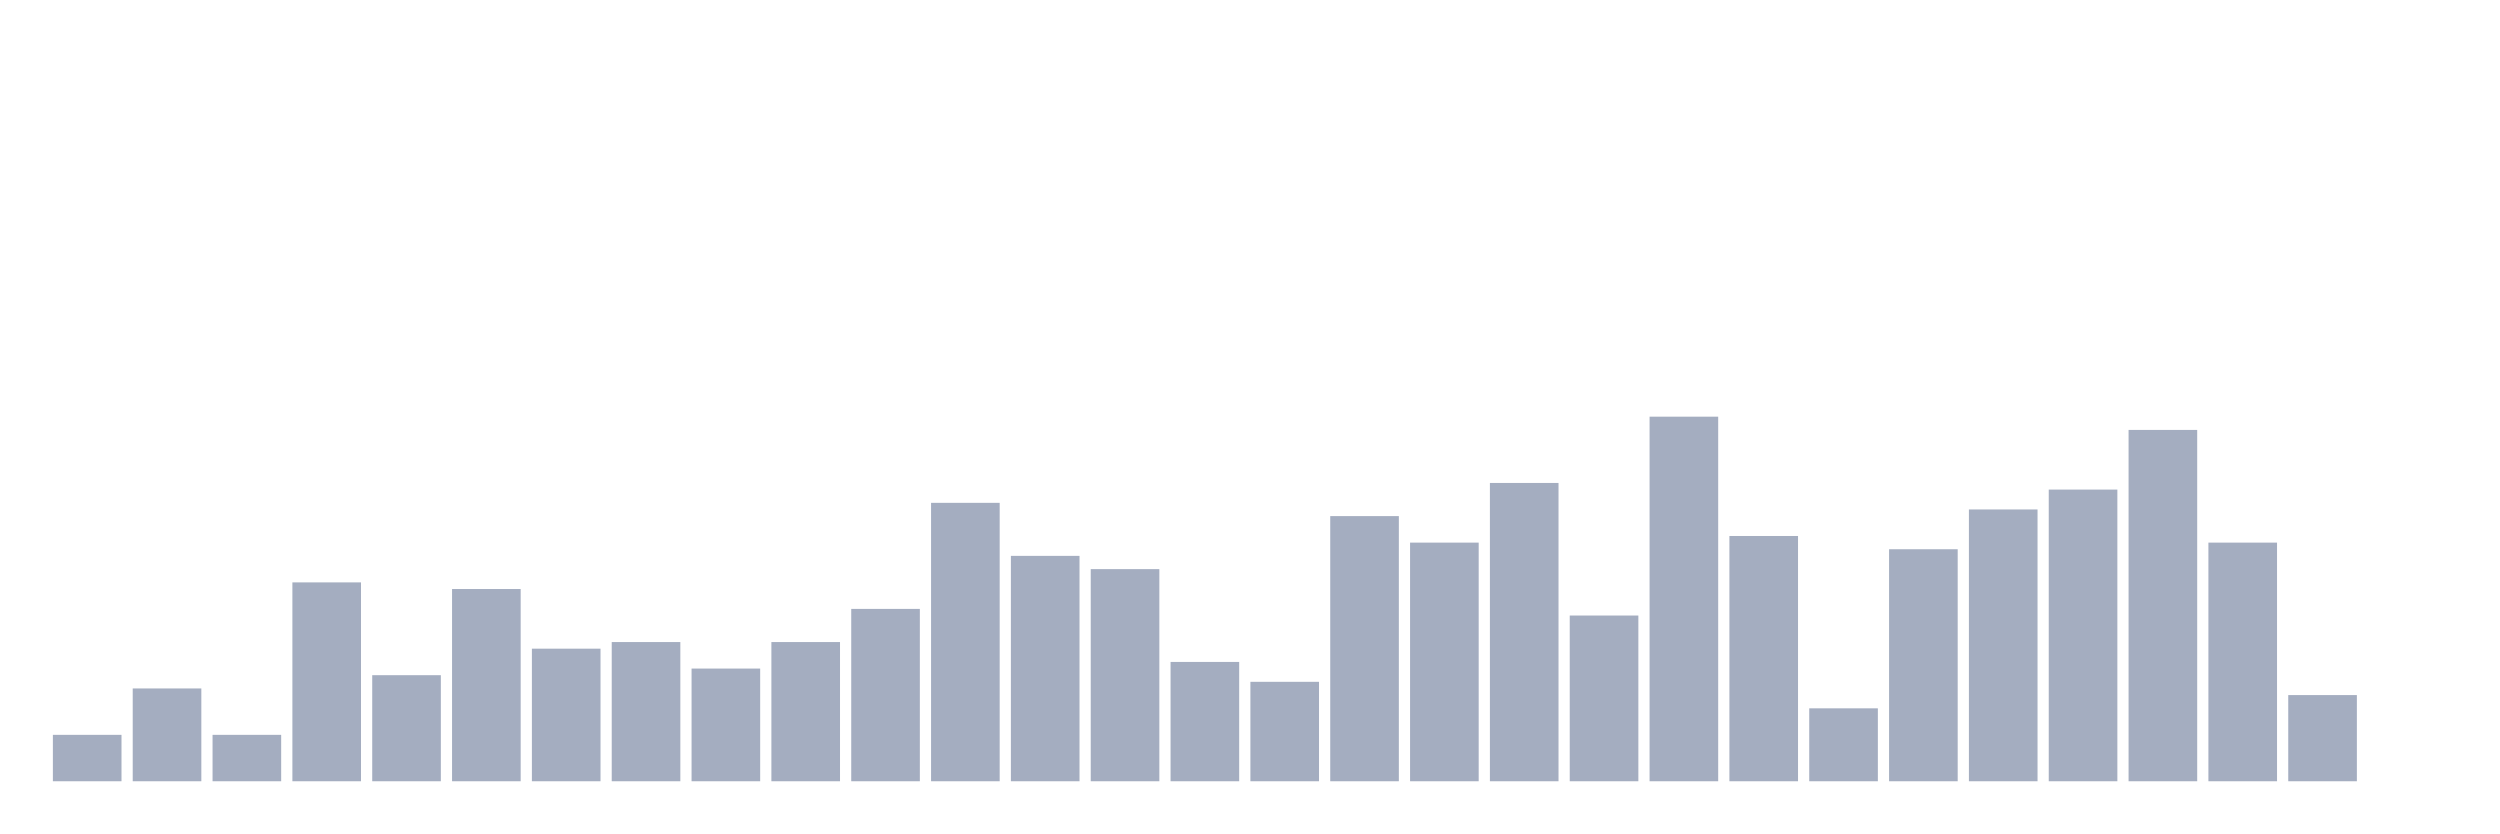
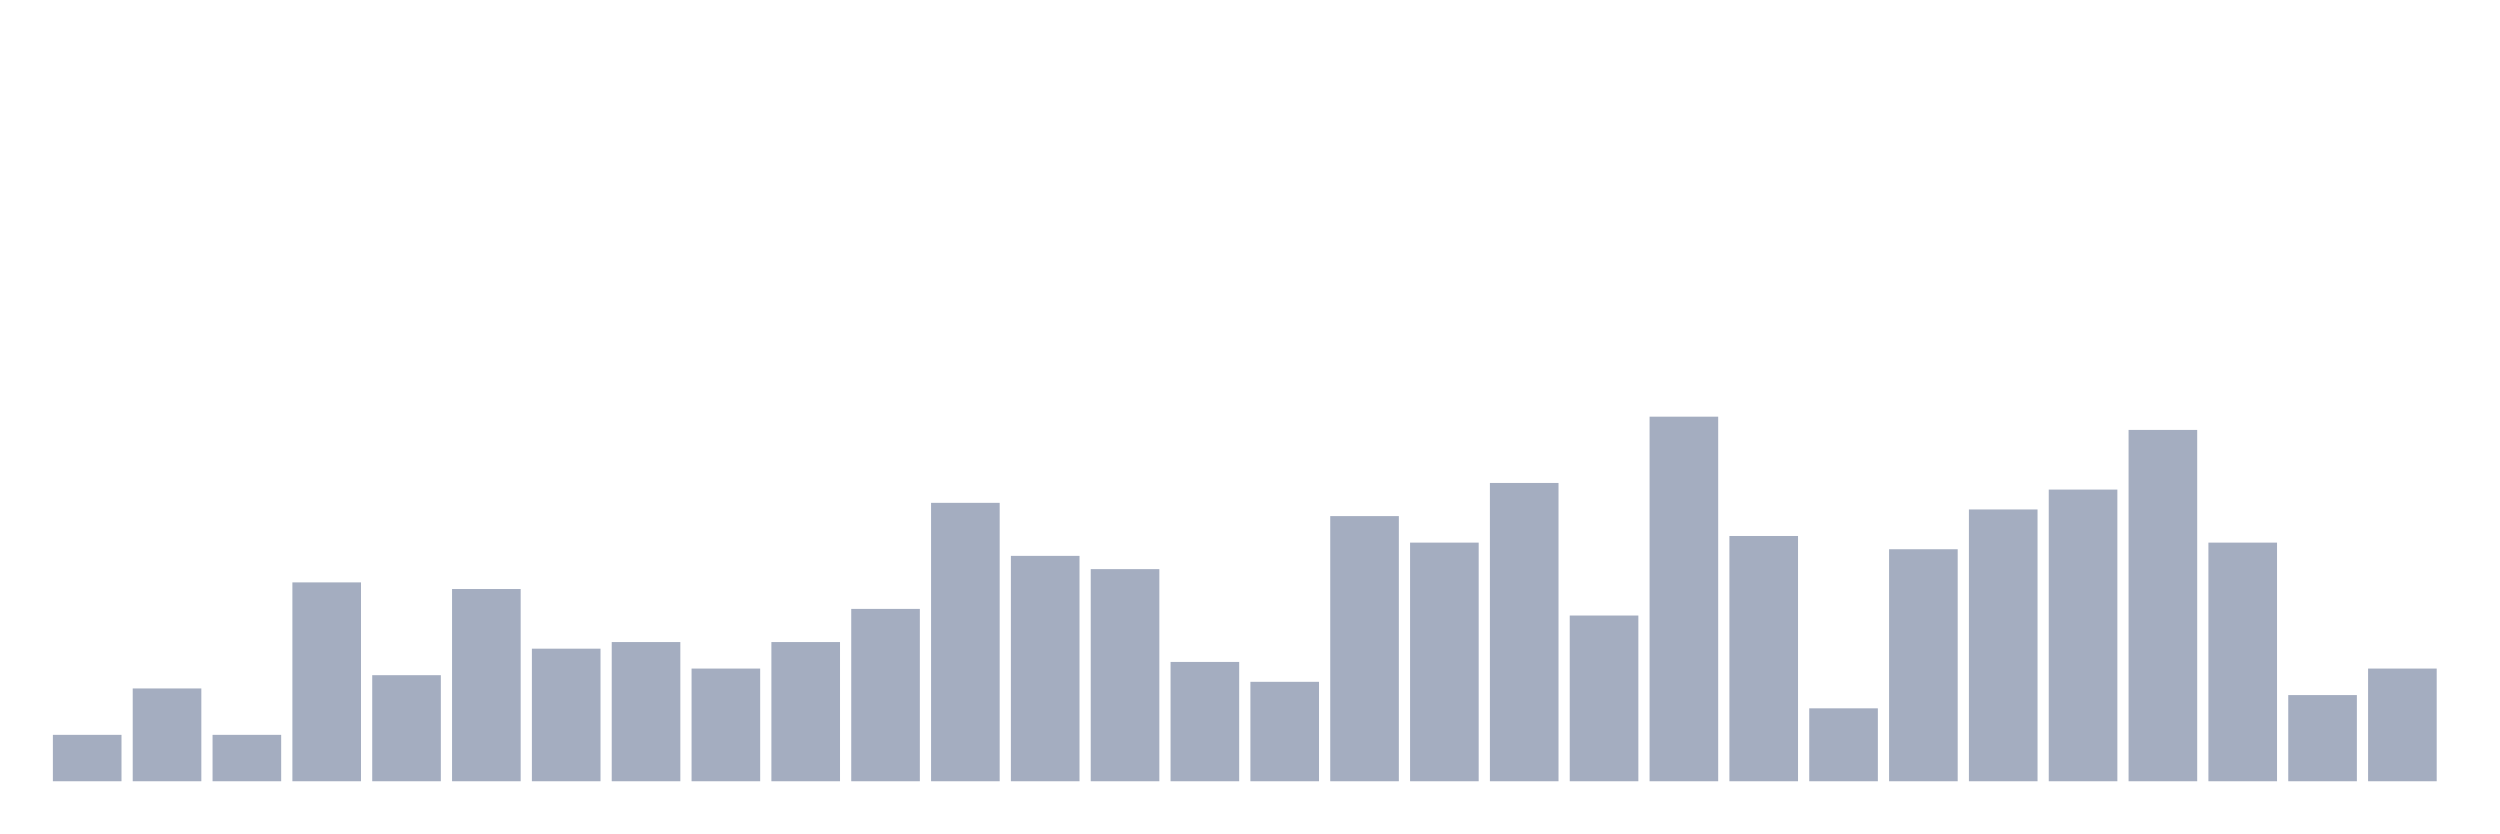
<svg xmlns="http://www.w3.org/2000/svg" viewBox="0 0 480 160">
  <g transform="translate(10,10)">
    <rect class="bar" x="0.153" width="13.175" y="131.091" height="8.909" fill="rgb(164,173,192)" />
    <rect class="bar" x="15.482" width="13.175" y="122.182" height="17.818" fill="rgb(164,173,192)" />
    <rect class="bar" x="30.81" width="13.175" y="131.091" height="8.909" fill="rgb(164,173,192)" />
    <rect class="bar" x="46.138" width="13.175" y="101.818" height="38.182" fill="rgb(164,173,192)" />
    <rect class="bar" x="61.466" width="13.175" y="119.636" height="20.364" fill="rgb(164,173,192)" />
    <rect class="bar" x="76.794" width="13.175" y="103.091" height="36.909" fill="rgb(164,173,192)" />
    <rect class="bar" x="92.123" width="13.175" y="114.545" height="25.455" fill="rgb(164,173,192)" />
    <rect class="bar" x="107.451" width="13.175" y="113.273" height="26.727" fill="rgb(164,173,192)" />
    <rect class="bar" x="122.779" width="13.175" y="118.364" height="21.636" fill="rgb(164,173,192)" />
    <rect class="bar" x="138.107" width="13.175" y="113.273" height="26.727" fill="rgb(164,173,192)" />
    <rect class="bar" x="153.436" width="13.175" y="106.909" height="33.091" fill="rgb(164,173,192)" />
    <rect class="bar" x="168.764" width="13.175" y="86.545" height="53.455" fill="rgb(164,173,192)" />
    <rect class="bar" x="184.092" width="13.175" y="96.727" height="43.273" fill="rgb(164,173,192)" />
    <rect class="bar" x="199.42" width="13.175" y="99.273" height="40.727" fill="rgb(164,173,192)" />
    <rect class="bar" x="214.748" width="13.175" y="117.091" height="22.909" fill="rgb(164,173,192)" />
    <rect class="bar" x="230.077" width="13.175" y="120.909" height="19.091" fill="rgb(164,173,192)" />
    <rect class="bar" x="245.405" width="13.175" y="89.091" height="50.909" fill="rgb(164,173,192)" />
    <rect class="bar" x="260.733" width="13.175" y="94.182" height="45.818" fill="rgb(164,173,192)" />
    <rect class="bar" x="276.061" width="13.175" y="82.727" height="57.273" fill="rgb(164,173,192)" />
    <rect class="bar" x="291.39" width="13.175" y="108.182" height="31.818" fill="rgb(164,173,192)" />
    <rect class="bar" x="306.718" width="13.175" y="70" height="70" fill="rgb(164,173,192)" />
    <rect class="bar" x="322.046" width="13.175" y="92.909" height="47.091" fill="rgb(164,173,192)" />
    <rect class="bar" x="337.374" width="13.175" y="126" height="14" fill="rgb(164,173,192)" />
    <rect class="bar" x="352.702" width="13.175" y="95.455" height="44.545" fill="rgb(164,173,192)" />
    <rect class="bar" x="368.031" width="13.175" y="87.818" height="52.182" fill="rgb(164,173,192)" />
    <rect class="bar" x="383.359" width="13.175" y="84" height="56" fill="rgb(164,173,192)" />
    <rect class="bar" x="398.687" width="13.175" y="72.545" height="67.455" fill="rgb(164,173,192)" />
    <rect class="bar" x="414.015" width="13.175" y="94.182" height="45.818" fill="rgb(164,173,192)" />
    <rect class="bar" x="429.344" width="13.175" y="123.455" height="16.545" fill="rgb(164,173,192)" />
-     <rect class="bar" x="444.672" width="13.175" y="140" height="0" fill="rgb(164,173,192)" />
+     <rect class="bar" x="444.672" width="13.175" y="118.364" height="21.636" fill="rgb(164,173,192)" />
  </g>
</svg>
